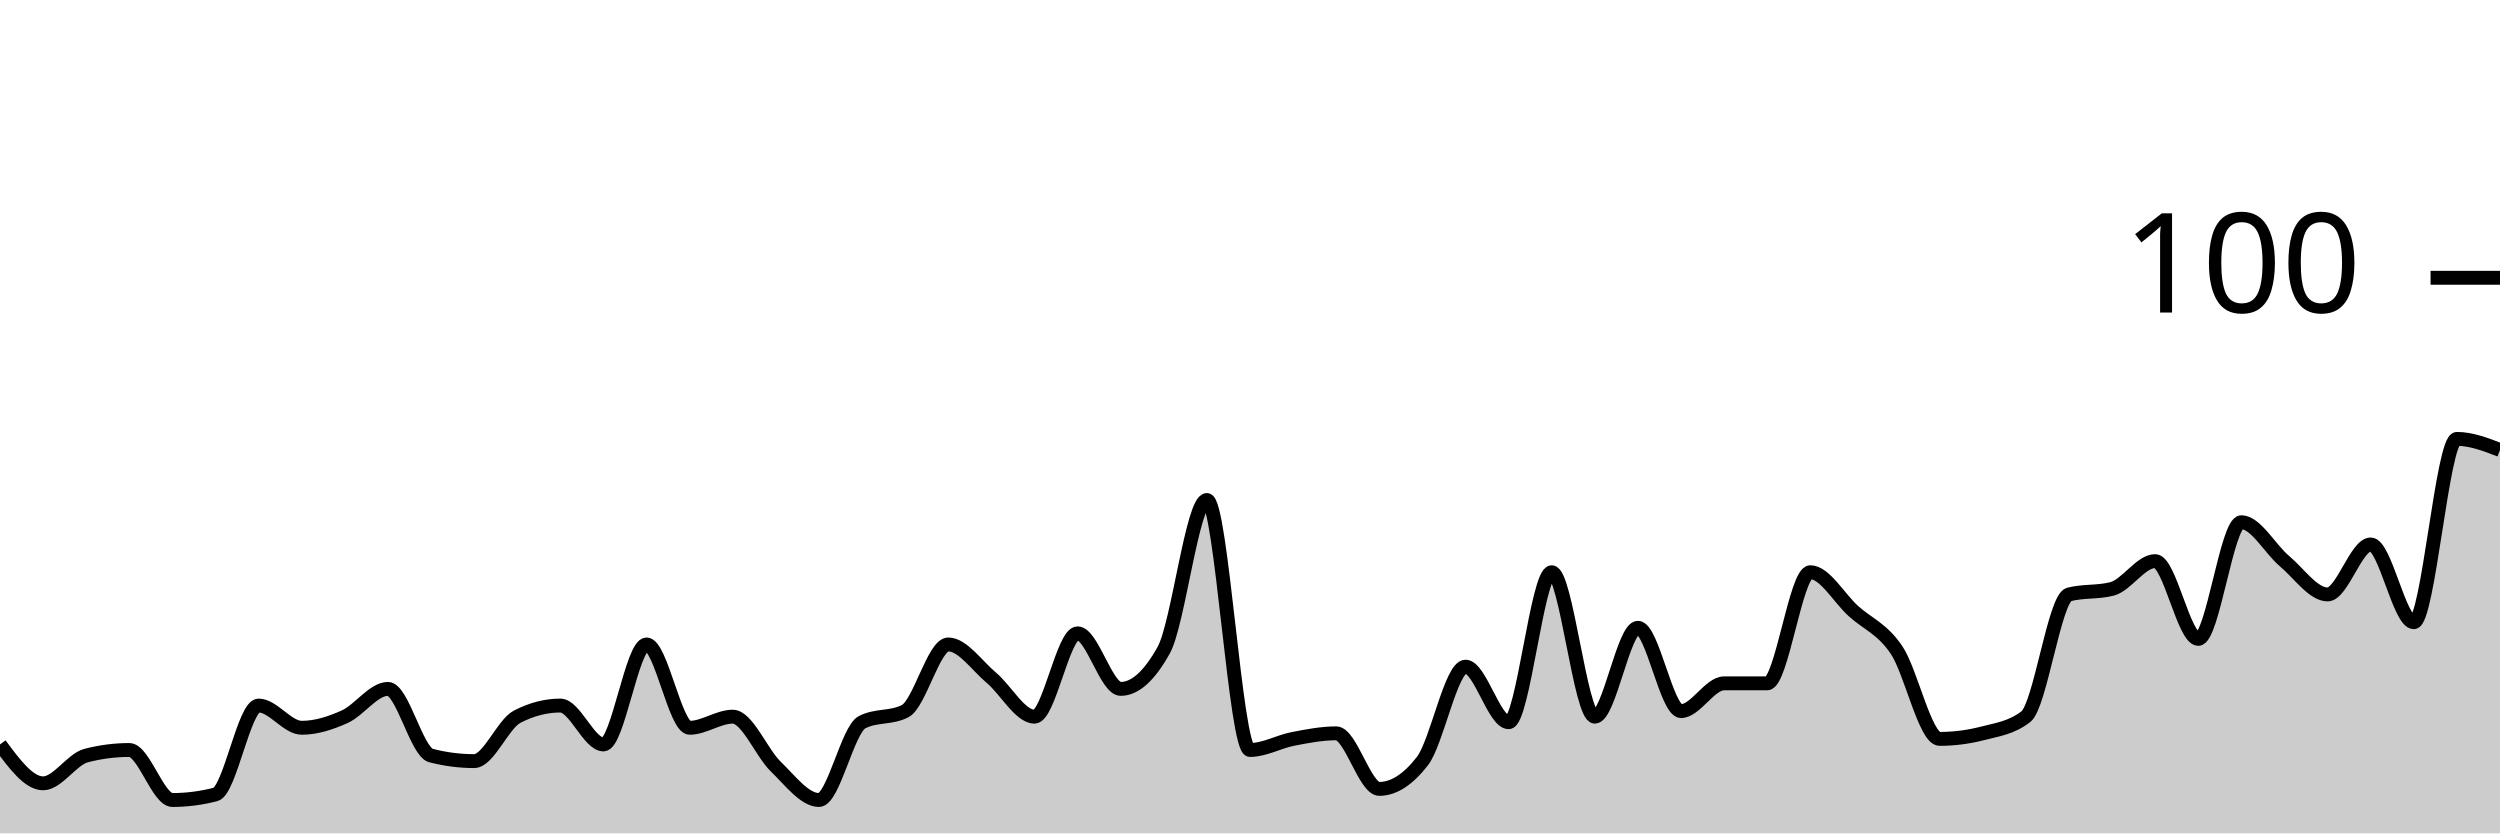
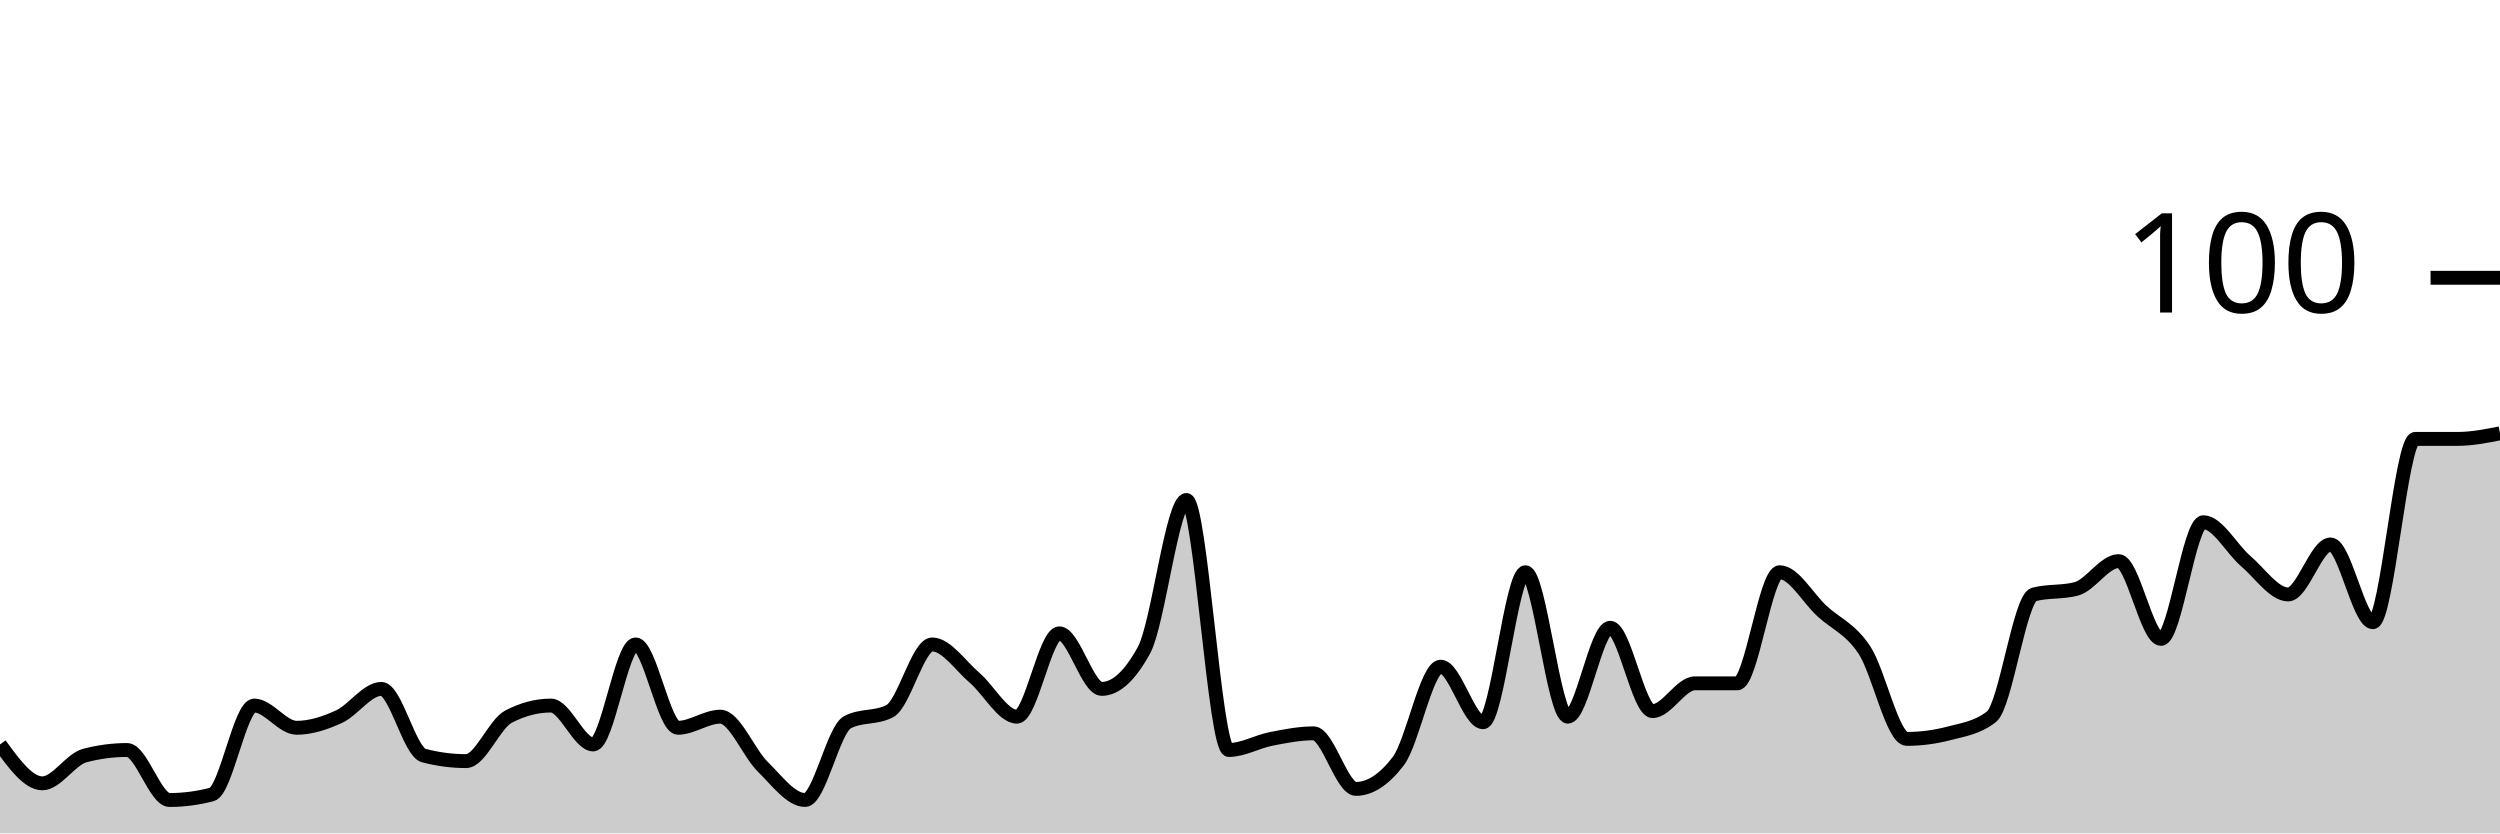
<svg xmlns="http://www.w3.org/2000/svg" viewBox="0 0 180 60">
  <g transform="translate(0,20)">
-     <path class="area" fill="rgba(0, 0, 0, 0.2)" d="M0,33.6C1.034,35,2.069,36.4,3.103,36.4C4.138,36.4,5.172,34.667,6.207,34.4C7.241,34.133,8.276,34,9.31,34C10.345,34,11.379,37.6,12.414,37.6C13.448,37.6,14.483,37.467,15.517,37.2C16.552,36.933,17.586,30.8,18.621,30.8C19.655,30.8,20.69,32.4,21.724,32.4C22.759,32.4,23.793,32.067,24.828,31.6C25.862,31.133,26.897,29.6,27.931,29.6C28.966,29.6,30,34.133,31.034,34.4C32.069,34.667,33.103,34.8,34.138,34.8C35.172,34.8,36.207,32.133,37.241,31.6C38.276,31.067,39.31,30.8,40.345,30.8C41.379,30.8,42.414,33.6,43.448,33.6C44.483,33.6,45.517,26.4,46.552,26.4C47.586,26.4,48.621,32.4,49.655,32.4C50.69,32.4,51.724,31.6,52.759,31.6C53.793,31.6,54.828,34.2,55.862,35.2C56.897,36.2,57.931,37.6,58.966,37.6C60,37.6,61.034,32.533,62.069,32C63.103,31.467,64.138,31.733,65.172,31.2C66.207,30.667,67.241,26.4,68.276,26.4C69.31,26.4,70.345,27.933,71.379,28.8C72.414,29.667,73.448,31.6,74.483,31.6C75.517,31.6,76.552,25.6,77.586,25.6C78.621,25.6,79.655,29.6,80.69,29.6C81.724,29.6,82.759,28.667,83.793,26.8C84.828,24.933,85.862,16,86.897,16C87.931,16,88.966,34,90,34C91.034,34,92.069,33.4,93.103,33.2C94.138,33,95.172,32.8,96.207,32.8C97.241,32.8,98.276,36.8,99.31,36.8C100.345,36.8,101.379,36.133,102.414,34.8C103.448,33.467,104.483,28,105.517,28C106.552,28,107.586,32,108.621,32C109.655,32,110.69,21.2,111.724,21.2C112.759,21.2,113.793,31.6,114.828,31.6C115.862,31.6,116.897,25.2,117.931,25.2C118.966,25.2,120,31.2,121.034,31.2C122.069,31.2,123.103,29.2,124.138,29.2C125.172,29.2,126.207,29.2,127.241,29.2C128.276,29.2,129.31,21.2,130.345,21.2C131.379,21.2,132.414,23.067,133.448,24C134.483,24.933,135.517,25.267,136.552,26.8C137.586,28.333,138.621,33.2,139.655,33.2C140.69,33.2,141.724,33.067,142.759,32.8C143.793,32.533,144.828,32.4,145.862,31.6C146.897,30.8,147.931,23.067,148.966,22.8C150,22.533,151.034,22.667,152.069,22.4C153.103,22.133,154.138,20.4,155.172,20.4C156.207,20.4,157.241,26,158.276,26C159.31,26,160.345,17.6,161.379,17.6C162.414,17.6,163.448,19.533,164.483,20.4C165.517,21.267,166.552,22.8,167.586,22.8C168.621,22.8,169.655,19.2,170.69,19.2C171.724,19.2,172.759,24.8,173.793,24.8C174.828,24.8,175.862,11.6,176.897,11.6C177.931,11.6,178.966,12,180,12.4L180,40C178.966,40,177.931,40,176.897,40C175.862,40,174.828,40,173.793,40C172.759,40,171.724,40,170.69,40C169.655,40,168.621,40,167.586,40C166.552,40,165.517,40,164.483,40C163.448,40,162.414,40,161.379,40C160.345,40,159.31,40,158.276,40C157.241,40,156.207,40,155.172,40C154.138,40,153.103,40,152.069,40C151.034,40,150,40,148.966,40C147.931,40,146.897,40,145.862,40C144.828,40,143.793,40,142.759,40C141.724,40,140.69,40,139.655,40C138.621,40,137.586,40,136.552,40C135.517,40,134.483,40,133.448,40C132.414,40,131.379,40,130.345,40C129.31,40,128.276,40,127.241,40C126.207,40,125.172,40,124.138,40C123.103,40,122.069,40,121.034,40C120,40,118.966,40,117.931,40C116.897,40,115.862,40,114.828,40C113.793,40,112.759,40,111.724,40C110.69,40,109.655,40,108.621,40C107.586,40,106.552,40,105.517,40C104.483,40,103.448,40,102.414,40C101.379,40,100.345,40,99.31,40C98.276,40,97.241,40,96.207,40C95.172,40,94.138,40,93.103,40C92.069,40,91.034,40,90,40C88.966,40,87.931,40,86.897,40C85.862,40,84.828,40,83.793,40C82.759,40,81.724,40,80.69,40C79.655,40,78.621,40,77.586,40C76.552,40,75.517,40,74.483,40C73.448,40,72.414,40,71.379,40C70.345,40,69.31,40,68.276,40C67.241,40,66.207,40,65.172,40C64.138,40,63.103,40,62.069,40C61.034,40,60,40,58.966,40C57.931,40,56.897,40,55.862,40C54.828,40,53.793,40,52.759,40C51.724,40,50.69,40,49.655,40C48.621,40,47.586,40,46.552,40C45.517,40,44.483,40,43.448,40C42.414,40,41.379,40,40.345,40C39.31,40,38.276,40,37.241,40C36.207,40,35.172,40,34.138,40C33.103,40,32.069,40,31.034,40C30,40,28.966,40,27.931,40C26.897,40,25.862,40,24.828,40C23.793,40,22.759,40,21.724,40C20.69,40,19.655,40,18.621,40C17.586,40,16.552,40,15.517,40C14.483,40,13.448,40,12.414,40C11.379,40,10.345,40,9.31,40C8.276,40,7.241,40,6.207,40C5.172,40,4.138,40,3.103,40C2.069,40,1.034,40,0,40Z" />
-     <path class="line" stroke="black" fill="none" d="M0,33.6C1.034,35,2.069,36.4,3.103,36.4C4.138,36.4,5.172,34.667,6.207,34.4C7.241,34.133,8.276,34,9.31,34C10.345,34,11.379,37.6,12.414,37.6C13.448,37.6,14.483,37.467,15.517,37.2C16.552,36.933,17.586,30.8,18.621,30.8C19.655,30.8,20.69,32.4,21.724,32.4C22.759,32.4,23.793,32.067,24.828,31.6C25.862,31.133,26.897,29.6,27.931,29.6C28.966,29.6,30,34.133,31.034,34.4C32.069,34.667,33.103,34.8,34.138,34.8C35.172,34.8,36.207,32.133,37.241,31.6C38.276,31.067,39.31,30.8,40.345,30.8C41.379,30.8,42.414,33.6,43.448,33.6C44.483,33.6,45.517,26.4,46.552,26.4C47.586,26.4,48.621,32.4,49.655,32.4C50.69,32.4,51.724,31.6,52.759,31.6C53.793,31.6,54.828,34.2,55.862,35.2C56.897,36.2,57.931,37.6,58.966,37.6C60,37.6,61.034,32.533,62.069,32C63.103,31.467,64.138,31.733,65.172,31.2C66.207,30.667,67.241,26.4,68.276,26.4C69.31,26.4,70.345,27.933,71.379,28.8C72.414,29.667,73.448,31.6,74.483,31.6C75.517,31.6,76.552,25.6,77.586,25.6C78.621,25.6,79.655,29.6,80.69,29.6C81.724,29.6,82.759,28.667,83.793,26.8C84.828,24.933,85.862,16,86.897,16C87.931,16,88.966,34,90,34C91.034,34,92.069,33.4,93.103,33.2C94.138,33,95.172,32.8,96.207,32.8C97.241,32.8,98.276,36.8,99.31,36.8C100.345,36.8,101.379,36.133,102.414,34.8C103.448,33.467,104.483,28,105.517,28C106.552,28,107.586,32,108.621,32C109.655,32,110.69,21.2,111.724,21.2C112.759,21.2,113.793,31.6,114.828,31.6C115.862,31.6,116.897,25.2,117.931,25.2C118.966,25.2,120,31.2,121.034,31.2C122.069,31.2,123.103,29.2,124.138,29.2C125.172,29.2,126.207,29.2,127.241,29.2C128.276,29.2,129.31,21.2,130.345,21.2C131.379,21.2,132.414,23.067,133.448,24C134.483,24.933,135.517,25.267,136.552,26.8C137.586,28.333,138.621,33.2,139.655,33.2C140.69,33.2,141.724,33.067,142.759,32.8C143.793,32.533,144.828,32.4,145.862,31.6C146.897,30.8,147.931,23.067,148.966,22.8C150,22.533,151.034,22.667,152.069,22.4C153.103,22.133,154.138,20.4,155.172,20.4C156.207,20.4,157.241,26,158.276,26C159.31,26,160.345,17.6,161.379,17.6C162.414,17.6,163.448,19.533,164.483,20.4C165.517,21.267,166.552,22.8,167.586,22.8C168.621,22.8,169.655,19.2,170.69,19.2C171.724,19.2,172.759,24.8,173.793,24.8C174.828,24.8,175.862,11.6,176.897,11.6C177.931,11.6,178.966,12,180,12.4" />
+     <path class="area" fill="rgba(0, 0, 0, 0.2)" d="M0,33.6C1.017,35,2.034,36.4,3.051,36.4C4.068,36.4,5.085,34.667,6.102,34.4C7.119,34.133,8.136,34,9.153,34C10.169,34,11.186,37.6,12.203,37.6C13.22,37.6,14.237,37.467,15.254,37.2C16.271,36.933,17.288,30.8,18.305,30.8C19.322,30.8,20.339,32.4,21.356,32.4C22.373,32.4,23.39,32.067,24.407,31.6C25.424,31.133,26.441,29.6,27.458,29.6C28.475,29.6,29.492,34.133,30.508,34.4C31.525,34.667,32.542,34.8,33.559,34.8C34.576,34.8,35.593,32.133,36.61,31.6C37.627,31.067,38.644,30.8,39.661,30.8C40.678,30.8,41.695,33.6,42.712,33.6C43.729,33.6,44.746,26.4,45.763,26.4C46.78,26.4,47.797,32.4,48.814,32.4C49.831,32.4,50.847,31.6,51.864,31.6C52.881,31.6,53.898,34.2,54.915,35.2C55.932,36.2,56.949,37.6,57.966,37.6C58.983,37.6,60,32.533,61.017,32C62.034,31.467,63.051,31.733,64.068,31.2C65.085,30.667,66.102,26.4,67.119,26.4C68.136,26.4,69.153,27.933,70.169,28.8C71.186,29.667,72.203,31.6,73.22,31.6C74.237,31.6,75.254,25.6,76.271,25.6C77.288,25.6,78.305,29.6,79.322,29.6C80.339,29.6,81.356,28.667,82.373,26.8C83.39,24.933,84.407,16,85.424,16C86.441,16,87.458,34,88.475,34C89.492,34,90.508,33.4,91.525,33.2C92.542,33,93.559,32.8,94.576,32.8C95.593,32.8,96.61,36.8,97.627,36.8C98.644,36.8,99.661,36.133,100.678,34.8C101.695,33.467,102.712,28,103.729,28C104.746,28,105.763,32,106.78,32C107.797,32,108.814,21.2,109.831,21.2C110.847,21.2,111.864,31.6,112.881,31.6C113.898,31.6,114.915,25.2,115.932,25.2C116.949,25.2,117.966,31.2,118.983,31.2C120,31.2,121.017,29.2,122.034,29.2C123.051,29.2,124.068,29.2,125.085,29.2C126.102,29.2,127.119,21.2,128.136,21.2C129.153,21.2,130.169,23.067,131.186,24C132.203,24.933,133.22,25.267,134.237,26.8C135.254,28.333,136.271,33.2,137.288,33.2C138.305,33.2,139.322,33.067,140.339,32.8C141.356,32.533,142.373,32.4,143.39,31.6C144.407,30.8,145.424,23.067,146.441,22.8C147.458,22.533,148.475,22.667,149.492,22.4C150.508,22.133,151.525,20.4,152.542,20.4C153.559,20.4,154.576,26,155.593,26C156.61,26,157.627,17.6,158.644,17.6C159.661,17.6,160.678,19.533,161.695,20.4C162.712,21.267,163.729,22.8,164.746,22.8C165.763,22.8,166.78,19.2,167.797,19.2C168.814,19.2,169.831,24.8,170.847,24.8C171.864,24.8,172.881,11.6,173.898,11.6C174.915,11.6,175.932,11.6,176.949,11.6C177.966,11.6,178.983,11.4,180,11.2L180,40C178.983,40,177.966,40,176.949,40C175.932,40,174.915,40,173.898,40C172.881,40,171.864,40,170.847,40C169.831,40,168.814,40,167.797,40C166.78,40,165.763,40,164.746,40C163.729,40,162.712,40,161.695,40C160.678,40,159.661,40,158.644,40C157.627,40,156.61,40,155.593,40C154.576,40,153.559,40,152.542,40C151.525,40,150.508,40,149.492,40C148.475,40,147.458,40,146.441,40C145.424,40,144.407,40,143.39,40C142.373,40,141.356,40,140.339,40C139.322,40,138.305,40,137.288,40C136.271,40,135.254,40,134.237,40C133.22,40,132.203,40,131.186,40C130.169,40,129.153,40,128.136,40C127.119,40,126.102,40,125.085,40C124.068,40,123.051,40,122.034,40C121.017,40,120,40,118.983,40C117.966,40,116.949,40,115.932,40C114.915,40,113.898,40,112.881,40C111.864,40,110.847,40,109.831,40C108.814,40,107.797,40,106.78,40C105.763,40,104.746,40,103.729,40C102.712,40,101.695,40,100.678,40C99.661,40,98.644,40,97.627,40C96.61,40,95.593,40,94.576,40C93.559,40,92.542,40,91.525,40C90.508,40,89.492,40,88.475,40C87.458,40,86.441,40,85.424,40C84.407,40,83.39,40,82.373,40C81.356,40,80.339,40,79.322,40C78.305,40,77.288,40,76.271,40C75.254,40,74.237,40,73.22,40C72.203,40,71.186,40,70.169,40C69.153,40,68.136,40,67.119,40C66.102,40,65.085,40,64.068,40C63.051,40,62.034,40,61.017,40C60,40,58.983,40,57.966,40C56.949,40,55.932,40,54.915,40C53.898,40,52.881,40,51.864,40C50.847,40,49.831,40,48.814,40C47.797,40,46.78,40,45.763,40C44.746,40,43.729,40,42.712,40C41.695,40,40.678,40,39.661,40C38.644,40,37.627,40,36.61,40C35.593,40,34.576,40,33.559,40C32.542,40,31.525,40,30.508,40C29.492,40,28.475,40,27.458,40C26.441,40,25.424,40,24.407,40C23.39,40,22.373,40,21.356,40C20.339,40,19.322,40,18.305,40C17.288,40,16.271,40,15.254,40C14.237,40,13.22,40,12.203,40C11.186,40,10.169,40,9.153,40C8.136,40,7.119,40,6.102,40C5.085,40,4.068,40,3.051,40C2.034,40,1.017,40,0,40Z" />
+     <path class="line" stroke="black" fill="none" d="M0,33.6C1.017,35,2.034,36.4,3.051,36.4C4.068,36.4,5.085,34.667,6.102,34.4C7.119,34.133,8.136,34,9.153,34C10.169,34,11.186,37.6,12.203,37.6C13.22,37.6,14.237,37.467,15.254,37.2C16.271,36.933,17.288,30.8,18.305,30.8C19.322,30.8,20.339,32.4,21.356,32.4C22.373,32.4,23.39,32.067,24.407,31.6C25.424,31.133,26.441,29.6,27.458,29.6C28.475,29.6,29.492,34.133,30.508,34.4C31.525,34.667,32.542,34.8,33.559,34.8C34.576,34.8,35.593,32.133,36.61,31.6C37.627,31.067,38.644,30.8,39.661,30.8C40.678,30.8,41.695,33.6,42.712,33.6C43.729,33.6,44.746,26.4,45.763,26.4C46.78,26.4,47.797,32.4,48.814,32.4C49.831,32.4,50.847,31.6,51.864,31.6C52.881,31.6,53.898,34.2,54.915,35.2C55.932,36.2,56.949,37.6,57.966,37.6C58.983,37.6,60,32.533,61.017,32C62.034,31.467,63.051,31.733,64.068,31.2C65.085,30.667,66.102,26.4,67.119,26.4C68.136,26.4,69.153,27.933,70.169,28.8C71.186,29.667,72.203,31.6,73.22,31.6C74.237,31.6,75.254,25.6,76.271,25.6C77.288,25.6,78.305,29.6,79.322,29.6C80.339,29.6,81.356,28.667,82.373,26.8C83.39,24.933,84.407,16,85.424,16C86.441,16,87.458,34,88.475,34C89.492,34,90.508,33.4,91.525,33.2C92.542,33,93.559,32.8,94.576,32.8C95.593,32.8,96.61,36.8,97.627,36.8C98.644,36.8,99.661,36.133,100.678,34.8C101.695,33.467,102.712,28,103.729,28C104.746,28,105.763,32,106.78,32C107.797,32,108.814,21.2,109.831,21.2C110.847,21.2,111.864,31.6,112.881,31.6C113.898,31.6,114.915,25.2,115.932,25.2C116.949,25.2,117.966,31.2,118.983,31.2C120,31.2,121.017,29.2,122.034,29.2C123.051,29.2,124.068,29.2,125.085,29.2C126.102,29.2,127.119,21.2,128.136,21.2C129.153,21.2,130.169,23.067,131.186,24C132.203,24.933,133.22,25.267,134.237,26.8C135.254,28.333,136.271,33.2,137.288,33.2C138.305,33.2,139.322,33.067,140.339,32.8C141.356,32.533,142.373,32.4,143.39,31.6C144.407,30.8,145.424,23.067,146.441,22.8C147.458,22.533,148.475,22.667,149.492,22.4C150.508,22.133,151.525,20.4,152.542,20.4C153.559,20.4,154.576,26,155.593,26C156.61,26,157.627,17.6,158.644,17.6C159.661,17.6,160.678,19.533,161.695,20.4C162.712,21.267,163.729,22.8,164.746,22.8C165.763,22.8,166.78,19.2,167.797,19.2C168.814,19.2,169.831,24.8,170.847,24.8C171.864,24.8,172.881,11.6,173.898,11.6C174.915,11.6,175.932,11.6,176.949,11.6C177.966,11.6,178.983,11.4,180,11.2" />
    <path class="axis-ceiling" stroke-width="1" stroke="black" fill="none" d="M175,0L180,0" />
    <text class="axis-ceiling-label" font-family="sans-serif" text-anchor="end" font-size="10px" x="170" y="2.5">100</text>
  </g>
</svg>
